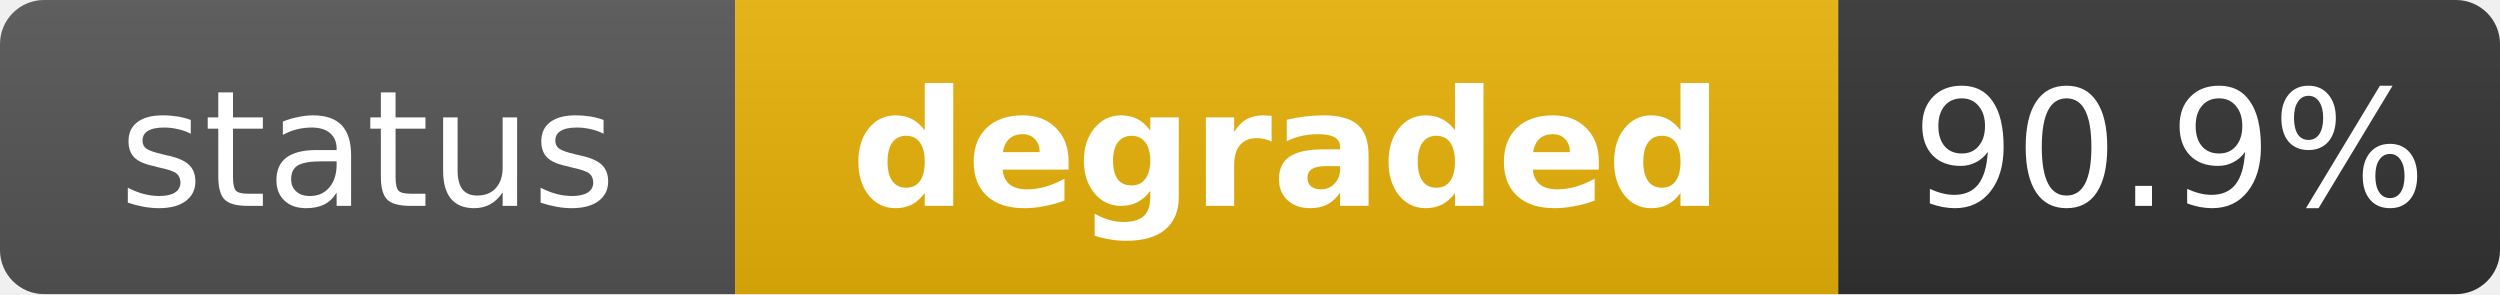
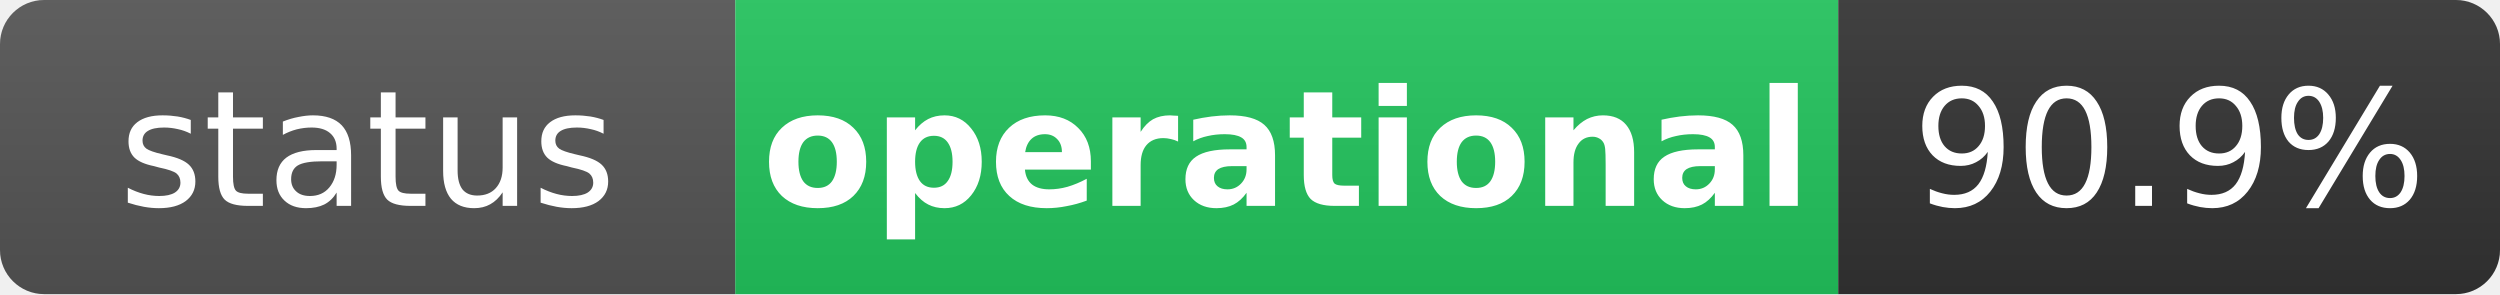
- <svg xmlns="http://www.w3.org/2000/svg" width="170" height="20" role="img" aria-label="status: degraded">
+ <svg xmlns="http://www.w3.org/2000/svg" width="170" height="20" role="img" aria-label="status: operational">
  <linearGradient id="s" x2="0" y2="100%">
    <stop offset="0" stop-color="#bbb" stop-opacity=".1" />
    <stop offset="1" stop-opacity=".1" />
  </linearGradient>
  <clipPath id="r">
    <rect width="170" height="20" rx="3" fill="#fff" />
  </clipPath>
  <g clip-path="url(#r)">
    <rect width="50" height="20" fill="#555" />
-     <rect x="50" width="75" height="20" fill="#eab308" />
+     <rect x="50" width="75" height="20" fill="#22c55e" />
    <rect x="125" width="45" height="20" fill="#333" />
    <rect width="170" height="20" fill="url(#s)" />
  </g>
  <g fill="#fff" text-anchor="middle" font-family="Verdana,Geneva,DejaVu Sans,sans-serif" text-rendering="geometricPrecision" font-size="11">
    <text x="25" y="14" fill="#fff">status</text>
-     <text x="87.5" y="14" fill="#fff" font-weight="bold">degraded</text>
+     <text x="87.5" y="14" fill="#fff" font-weight="bold">operational</text>
    <text x="147.5" y="14" fill="#fff">90.9%</text>
  </g>
</svg>
